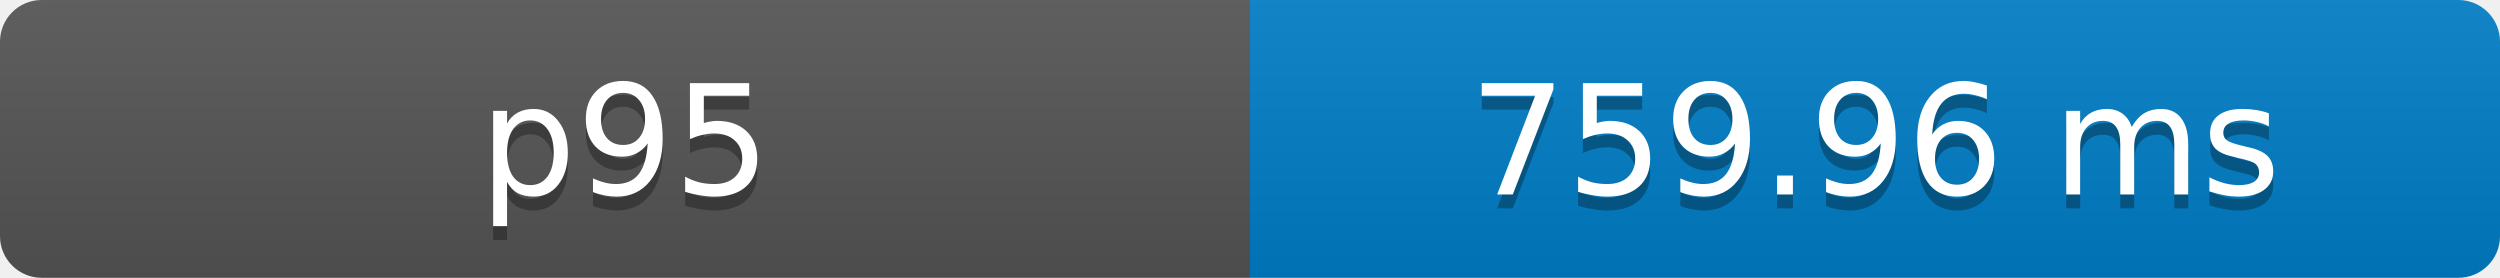
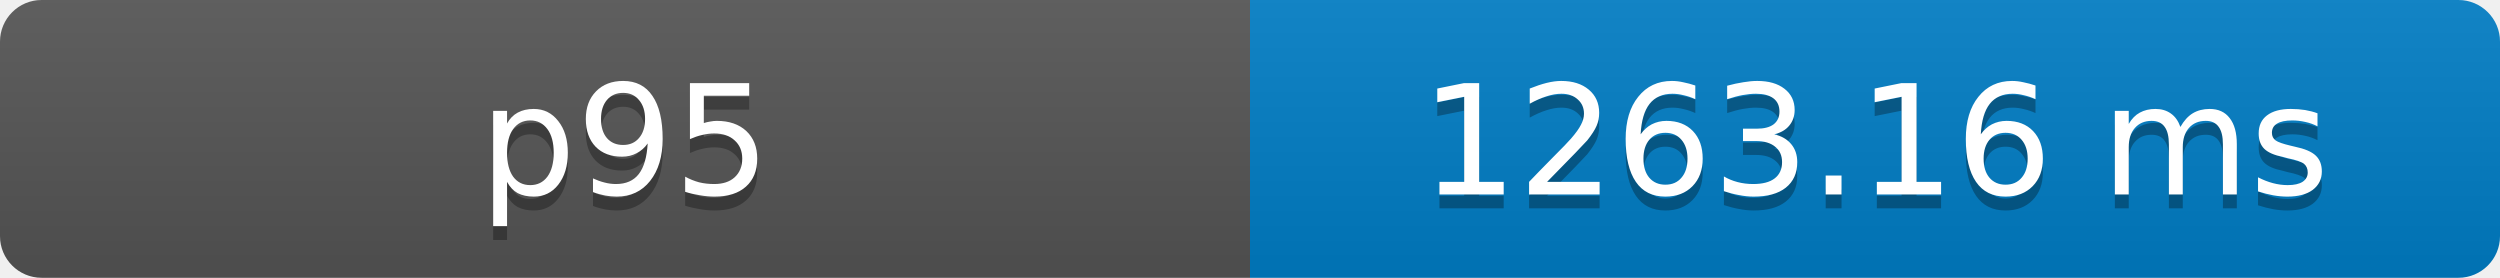
- <svg xmlns="http://www.w3.org/2000/svg" width="180" height="20" role="img" aria-label="p95: 759.96 ms">
+ <svg xmlns="http://www.w3.org/2000/svg" width="180" height="20" role="img" aria-label="p95: 1263.16 ms">
  <defs>
    <clipPath id="round">
      <rect width="180" height="20" rx="3" fill="#fff" />
    </clipPath>
    <linearGradient id="shade" x2="0" y2="100%">
      <stop offset="0" stop-color="#bbb" stop-opacity=".1" />
      <stop offset="1" stop-opacity=".1" />
    </linearGradient>
  </defs>
  <g clip-path="url(#round)">
    <rect width="90" height="20" fill="#555" />
    <rect x="90" width="90" height="20" fill="#007ec6" />
    <rect width="180" height="20" fill="url(#shade)" />
  </g>
  <g fill="#fff" text-anchor="middle" font-family="Verdana,Geneva,DejaVu Sans,sans-serif" font-size="11">
    <text x="45" y="15" fill="#010101" fill-opacity=".3">p95</text>
    <text x="45" y="14">p95</text>
-     <text x="135" y="15" fill="#010101" fill-opacity=".3">759.96 ms</text>
-     <text x="135" y="14">759.96 ms</text>
+     <text x="135" y="15" fill="#010101" fill-opacity=".3">1263.16 ms</text>
+     <text x="135" y="14">1263.16 ms</text>
  </g>
</svg>
